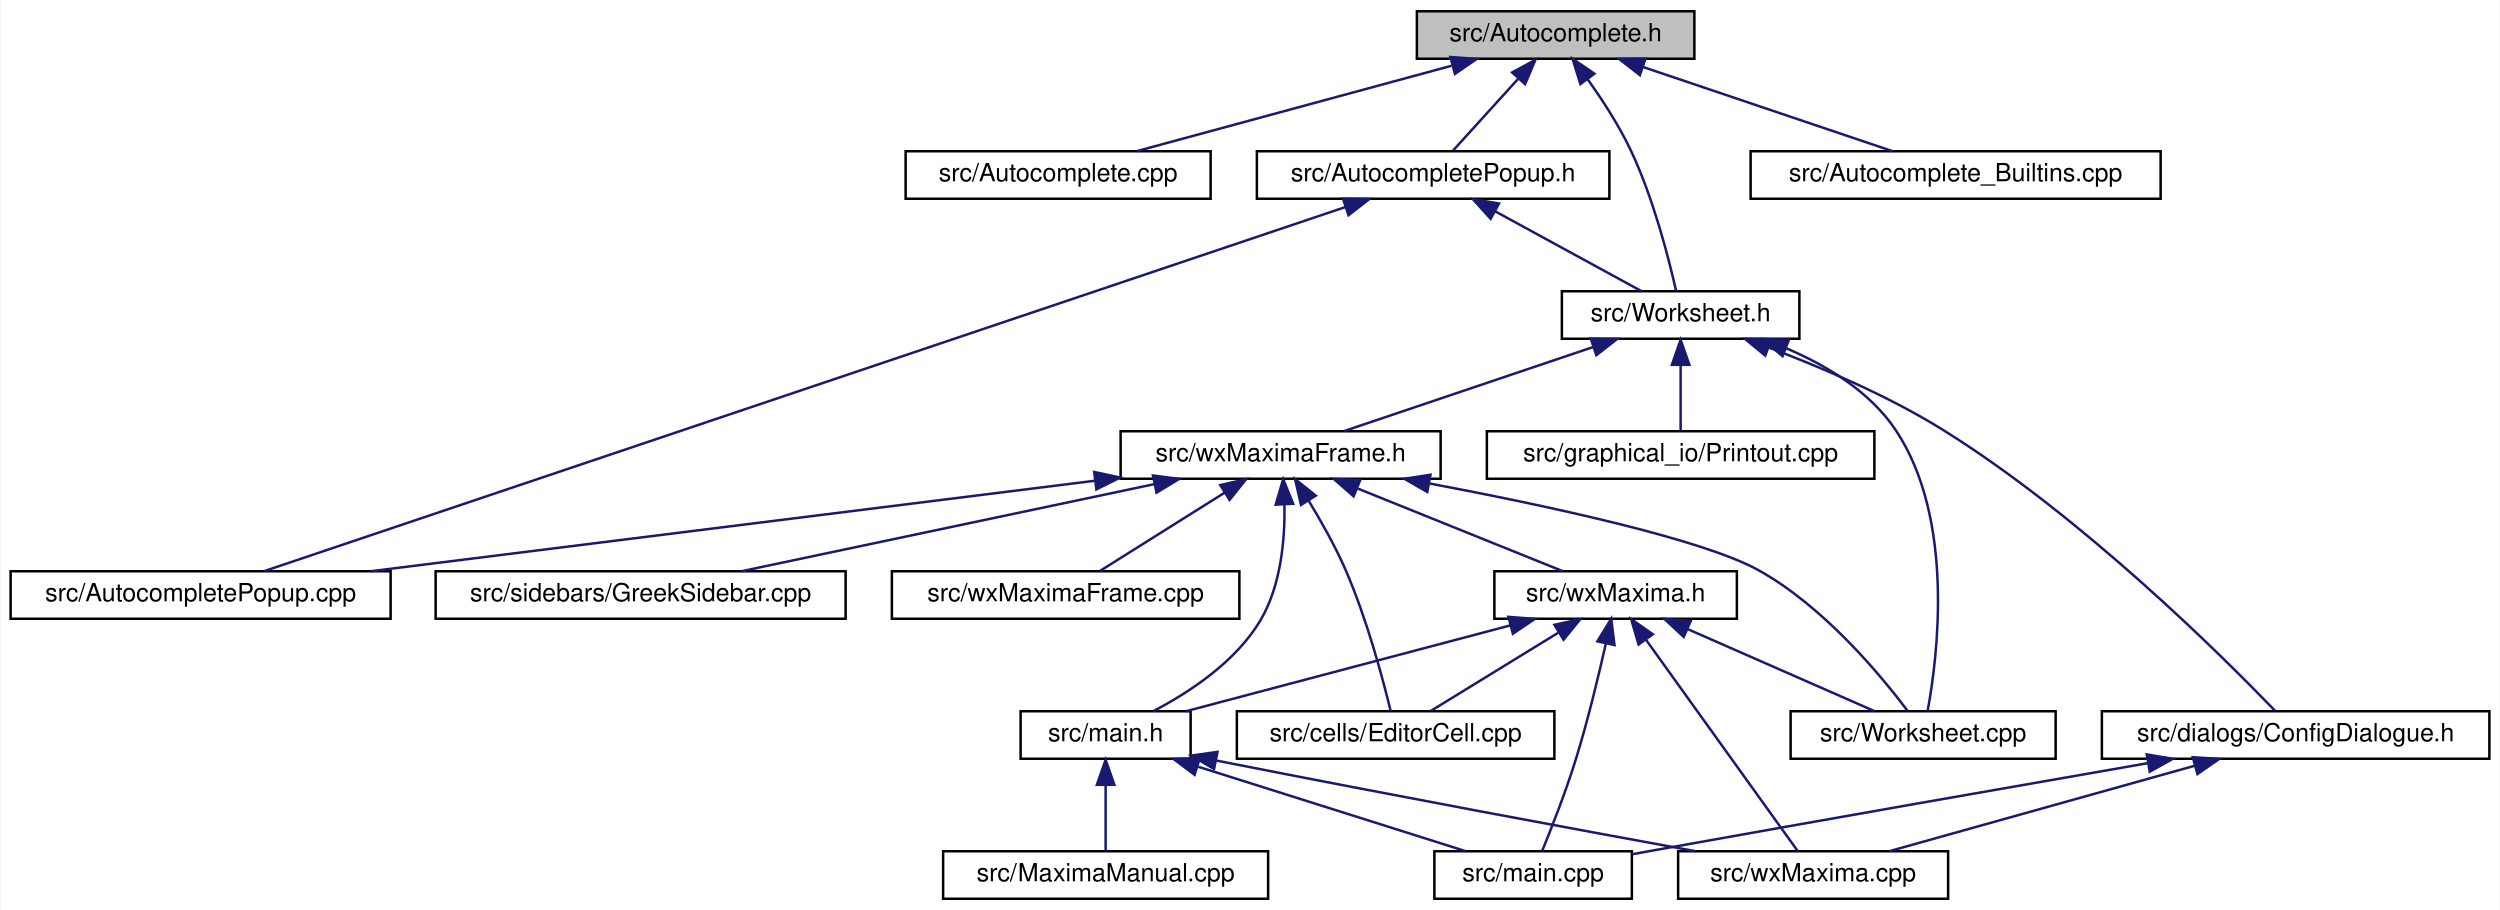
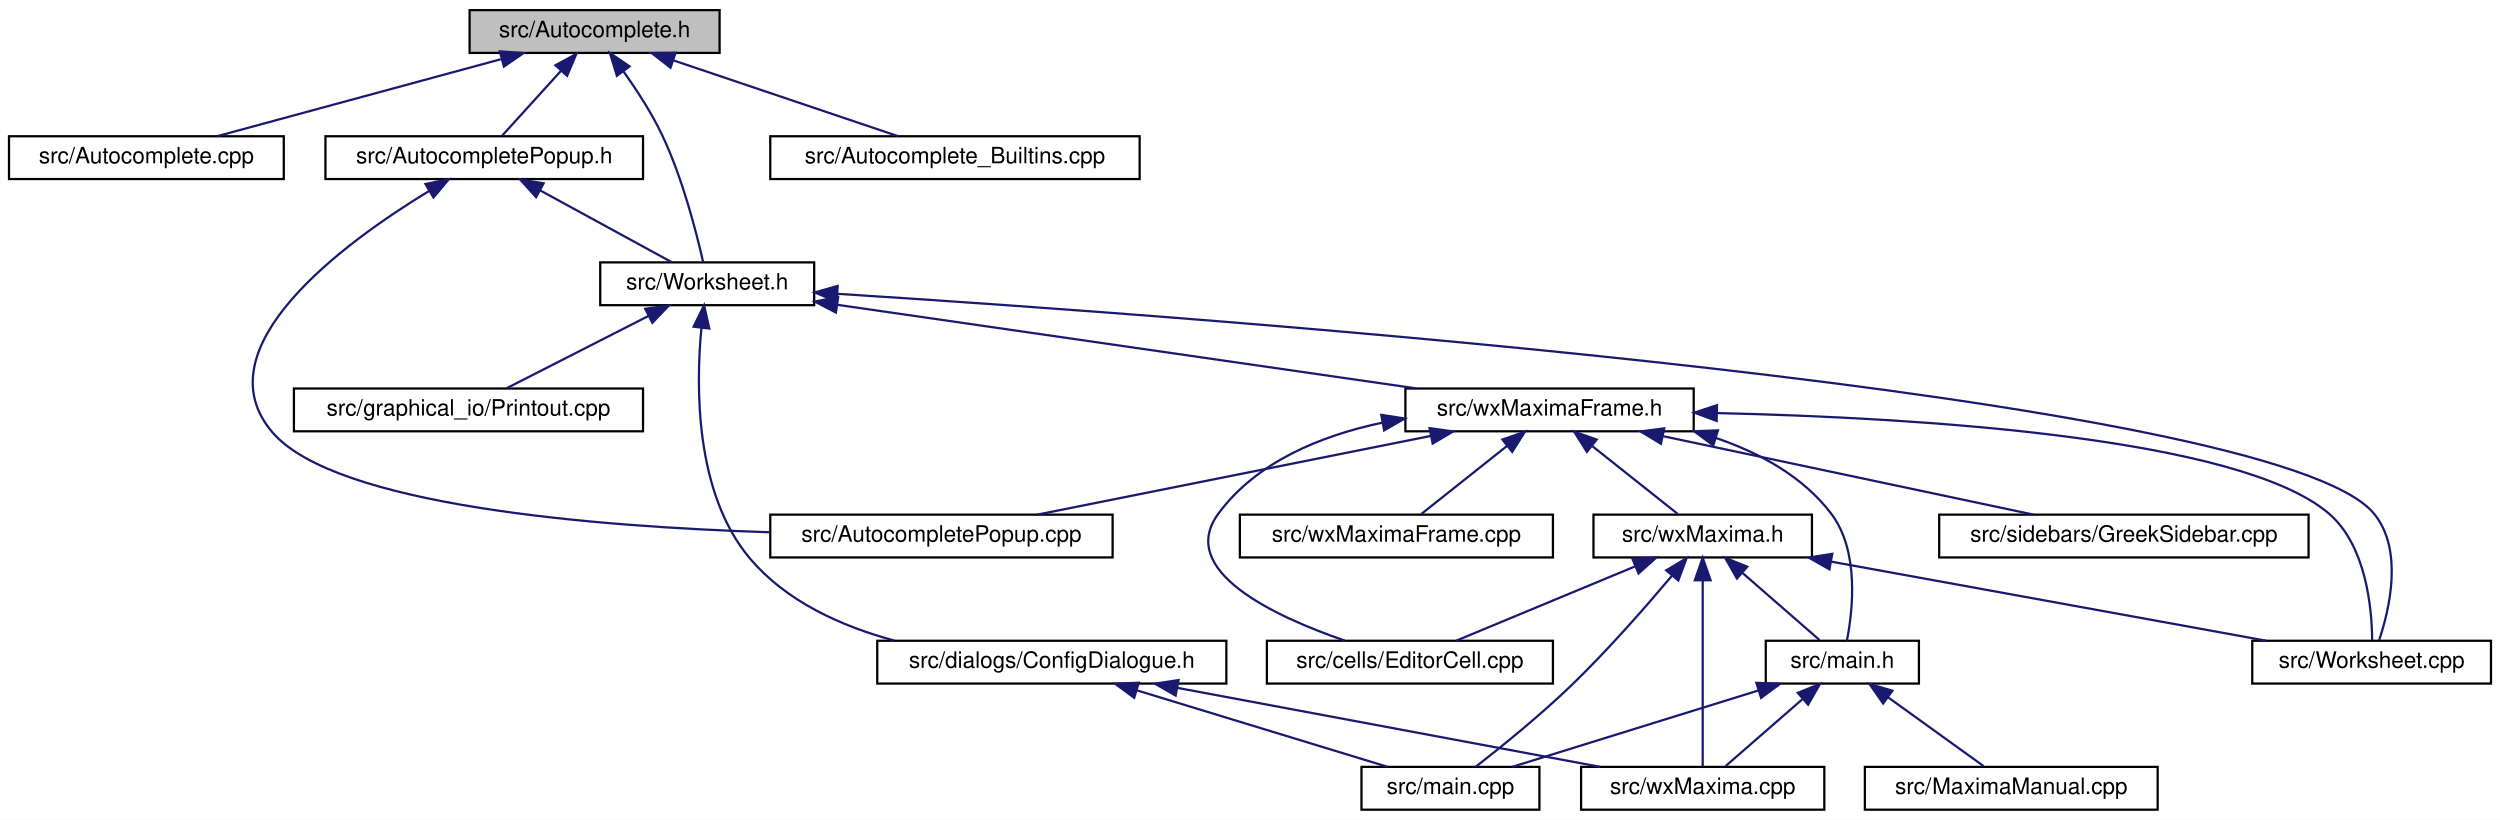
- <svg xmlns="http://www.w3.org/2000/svg" xmlns:xlink="http://www.w3.org/1999/xlink" width="1000pt" height="364pt" viewBox="0.00 0.00 999.50 364.00">
+ <svg xmlns="http://www.w3.org/2000/svg" xmlns:xlink="http://www.w3.org/1999/xlink" width="1110pt" height="364pt" viewBox="0.00 0.00 1110.00 364.00">
  <g id="graph0" class="graph" transform="scale(1 1) rotate(0) translate(4 360)">
-     <polygon fill="white" stroke="transparent" points="-4,4 -4,-360 995.5,-360 995.5,4 -4,4" />
+     <polygon fill="white" stroke="transparent" points="-4,4 -4,-360 1106,-360 1106,4 -4,4" />
    <g id="node1" class="node">
      <g id="a_node1">
        <a xlink:title="This file declares the class AutoComplete.">
-           <polygon fill="#bfbfbf" stroke="black" points="562.5,-336.5 562.5,-355.5 673.5,-355.5 673.5,-336.5 562.5,-336.5" />
-           <text text-anchor="middle" x="618" y="-343.5" font-family="Helvetica,sans-Serif" font-size="10.00">src/Autocomplete.h</text>
+           <polygon fill="#bfbfbf" stroke="black" points="204.5,-336.5 204.5,-355.5 315.5,-355.5 315.5,-336.5 204.5,-336.5" />
+           <text text-anchor="middle" x="260" y="-343.5" font-family="Helvetica,sans-Serif" font-size="10.00">src/Autocomplete.h</text>
        </a>
      </g>
    </g>
    <g id="node2" class="node">
      <g id="a_node2">
        <a xlink:href="Autocomplete_8cpp.html" target="_top" xlink:title="This file defines the class AutoComplete.">
-           <polygon fill="white" stroke="black" points="358,-280.5 358,-299.5 480,-299.5 480,-280.5 358,-280.5" />
-           <text text-anchor="middle" x="419" y="-287.5" font-family="Helvetica,sans-Serif" font-size="10.00">src/Autocomplete.cpp</text>
+           <polygon fill="white" stroke="black" points="0,-280.5 0,-299.5 122,-299.5 122,-280.5 0,-280.5" />
+           <text text-anchor="middle" x="61" y="-287.5" font-family="Helvetica,sans-Serif" font-size="10.00">src/Autocomplete.cpp</text>
        </a>
      </g>
    </g>
    <g id="edge1" class="edge">
-       <path fill="none" stroke="midnightblue" d="M576.35,-333.7C538.79,-323.51 484.39,-308.74 450.38,-299.52" />
-       <polygon fill="midnightblue" stroke="midnightblue" points="575.9,-337.2 586.47,-336.44 577.73,-330.45 575.9,-337.2" />
+       <path fill="none" stroke="midnightblue" d="M218.35,-333.7C180.79,-323.51 126.39,-308.74 92.38,-299.52" />
+       <polygon fill="midnightblue" stroke="midnightblue" points="217.9,-337.2 228.47,-336.44 219.73,-330.45 217.9,-337.2" />
    </g>
    <g id="node3" class="node">
      <g id="a_node3">
        <a xlink:href="AutocompletePopup_8h.html" target="_top" xlink:title="The first number that is open for dynamic ID assignment.">
-           <polygon fill="white" stroke="black" points="498.5,-280.5 498.5,-299.5 639.5,-299.5 639.5,-280.5 498.5,-280.5" />
-           <text text-anchor="middle" x="569" y="-287.5" font-family="Helvetica,sans-Serif" font-size="10.00">src/AutocompletePopup.h</text>
+           <polygon fill="white" stroke="black" points="140.5,-280.5 140.5,-299.5 281.5,-299.5 281.5,-280.5 140.5,-280.5" />
+           <text text-anchor="middle" x="211" y="-287.5" font-family="Helvetica,sans-Serif" font-size="10.00">src/AutocompletePopup.h</text>
        </a>
      </g>
    </g>
    <g id="edge2" class="edge">
-       <path fill="none" stroke="midnightblue" d="M602.97,-328.43C594.38,-318.97 583.96,-307.48 576.94,-299.75" />
-       <polygon fill="midnightblue" stroke="midnightblue" points="600.6,-331.03 609.91,-336.08 605.78,-326.33 600.6,-331.03" />
+       <path fill="none" stroke="midnightblue" d="M244.97,-328.43C236.38,-318.97 225.96,-307.48 218.94,-299.75" />
+       <polygon fill="midnightblue" stroke="midnightblue" points="242.6,-331.03 251.91,-336.08 247.78,-326.33 242.6,-331.03" />
    </g>
    <g id="node5" class="node">
      <g id="a_node5">
        <a xlink:href="Worksheet_8h.html" target="_top" xlink:title="This file defines the class Worksheet.">
-           <polygon fill="white" stroke="black" points="620.5,-224.5 620.5,-243.5 715.5,-243.5 715.5,-224.5 620.5,-224.5" />
-           <text text-anchor="middle" x="668" y="-231.5" font-family="Helvetica,sans-Serif" font-size="10.00">src/Worksheet.h</text>
+           <polygon fill="white" stroke="black" points="262.5,-224.5 262.5,-243.5 357.5,-243.5 357.5,-224.5 262.5,-224.5" />
+           <text text-anchor="middle" x="310" y="-231.5" font-family="Helvetica,sans-Serif" font-size="10.00">src/Worksheet.h</text>
        </a>
      </g>
    </g>
    <g id="edge27" class="edge">
-       <path fill="none" stroke="midnightblue" d="M630.87,-328.23C636.7,-320.04 643.32,-309.86 648,-300 657.11,-280.8 663.3,-256.47 666.17,-243.71" />
-       <polygon fill="midnightblue" stroke="midnightblue" points="627.9,-326.36 624.77,-336.49 633.53,-330.52 627.9,-326.36" />
+       <path fill="none" stroke="midnightblue" d="M272.87,-328.23C278.7,-320.04 285.32,-309.86 290,-300 299.11,-280.8 305.3,-256.47 308.17,-243.71" />
+       <polygon fill="midnightblue" stroke="midnightblue" points="269.9,-326.36 266.77,-336.49 275.53,-330.52 269.9,-326.36" />
    </g>
    <g id="node18" class="node">
      <g id="a_node18">
        <a xlink:href="Autocomplete__Builtins_8cpp.html" target="_top" xlink:title="This file tells wxMaxima about known builtin commands of maxima.">
-           <polygon fill="white" stroke="black" points="696,-280.5 696,-299.5 860,-299.5 860,-280.5 696,-280.5" />
-           <text text-anchor="middle" x="778" y="-287.5" font-family="Helvetica,sans-Serif" font-size="10.00">src/Autocomplete_Builtins.cpp</text>
+           <polygon fill="white" stroke="black" points="338,-280.5 338,-299.5 502,-299.5 502,-280.5 338,-280.5" />
+           <text text-anchor="middle" x="420" y="-287.5" font-family="Helvetica,sans-Serif" font-size="10.00">src/Autocomplete_Builtins.cpp</text>
        </a>
      </g>
    </g>
    <g id="edge26" class="edge">
-       <path fill="none" stroke="midnightblue" d="M653.05,-333.17C683.17,-323 725.9,-308.59 752.77,-299.52" />
-       <polygon fill="midnightblue" stroke="midnightblue" points="651.71,-329.93 643.35,-336.44 653.95,-336.56 651.71,-329.93" />
+       <path fill="none" stroke="midnightblue" d="M295.05,-333.17C325.17,-323 367.9,-308.59 394.77,-299.52" />
+       <polygon fill="midnightblue" stroke="midnightblue" points="293.71,-329.93 285.35,-336.44 295.95,-336.56 293.71,-329.93" />
    </g>
    <g id="node4" class="node">
      <g id="a_node4">
        <a xlink:href="AutocompletePopup_8cpp.html" target="_top" xlink:title="This file defines the class AutocompletePopup.">
-           <polygon fill="white" stroke="black" points="0,-112.5 0,-131.5 152,-131.5 152,-112.5 0,-112.5" />
-           <text text-anchor="middle" x="76" y="-119.5" font-family="Helvetica,sans-Serif" font-size="10.00">src/AutocompletePopup.cpp</text>
+           <polygon fill="white" stroke="black" points="338,-112.5 338,-131.5 490,-131.5 490,-112.5 338,-112.5" />
+           <text text-anchor="middle" x="414" y="-119.5" font-family="Helvetica,sans-Serif" font-size="10.00">src/AutocompletePopup.cpp</text>
        </a>
      </g>
    </g>
    <g id="edge3" class="edge">
-       <path fill="none" stroke="midnightblue" d="M533.9,-277.18C439.71,-245.47 183,-159.03 101.32,-131.52" />
-       <polygon fill="midnightblue" stroke="midnightblue" points="532.94,-280.55 543.53,-280.42 535.17,-273.92 532.94,-280.55" />
+       <path fill="none" stroke="midnightblue" d="M186.38,-275.13C148.81,-252.27 84.78,-205.47 117,-168 144.92,-135.53 259.28,-126.2 337.66,-123.68" />
+       <polygon fill="midnightblue" stroke="midnightblue" points="184.89,-278.32 195.28,-280.41 188.46,-272.3 184.89,-278.32" />
    </g>
    <g id="edge4" class="edge">
-       <path fill="none" stroke="midnightblue" d="M593.84,-275.45C612.11,-265.48 636.42,-252.23 652.13,-243.65" />
-       <polygon fill="midnightblue" stroke="midnightblue" points="592.01,-272.46 584.91,-280.32 595.36,-278.61 592.01,-272.46" />
+       <path fill="none" stroke="midnightblue" d="M235.84,-275.45C254.11,-265.48 278.42,-252.23 294.13,-243.65" />
+       <polygon fill="midnightblue" stroke="midnightblue" points="234.01,-272.46 226.91,-280.32 237.36,-278.61 234.01,-272.46" />
    </g>
    <g id="node6" class="node">
      <g id="a_node6">
        <a xlink:href="ConfigDialogue_8h.html" target="_top" xlink:title="The configuration dialog.">
-           <polygon fill="white" stroke="black" points="836.5,-56.5 836.5,-75.5 991.5,-75.5 991.5,-56.5 836.5,-56.5" />
-           <text text-anchor="middle" x="914" y="-63.5" font-family="Helvetica,sans-Serif" font-size="10.00">src/dialogs/ConfigDialogue.h</text>
+           <polygon fill="white" stroke="black" points="385.5,-56.5 385.5,-75.5 540.5,-75.5 540.5,-56.5 385.5,-56.5" />
+           <text text-anchor="middle" x="463" y="-63.5" font-family="Helvetica,sans-Serif" font-size="10.00">src/dialogs/ConfigDialogue.h</text>
        </a>
      </g>
    </g>
    <g id="edge5" class="edge">
-       <path fill="none" stroke="midnightblue" d="M703.19,-221C724.23,-213.08 751.06,-201.67 773,-188 828.86,-153.21 885.23,-97.03 905.82,-75.64" />
-       <polygon fill="midnightblue" stroke="midnightblue" points="701.86,-217.76 693.67,-224.49 704.27,-224.33 701.86,-217.76" />
+       <path fill="none" stroke="midnightblue" d="M307.44,-214.45C304.94,-188.43 304.5,-141.01 329,-112 345.07,-92.97 369.46,-81.96 393.05,-75.59" />
+       <polygon fill="midnightblue" stroke="midnightblue" points="303.97,-214.95 308.61,-224.47 310.93,-214.13 303.97,-214.95" />
    </g>
    <g id="node9" class="node">
      <g id="a_node9">
        <a xlink:href="Printout_8cpp.html" target="_top" xlink:title="This file defines the class MathPrintOut.">
-           <polygon fill="white" stroke="black" points="590.5,-168.5 590.5,-187.5 745.5,-187.5 745.5,-168.5 590.5,-168.5" />
-           <text text-anchor="middle" x="668" y="-175.5" font-family="Helvetica,sans-Serif" font-size="10.00">src/graphical_io/Printout.cpp</text>
+           <polygon fill="white" stroke="black" points="126.5,-168.5 126.5,-187.5 281.5,-187.5 281.5,-168.5 126.5,-168.5" />
+           <text text-anchor="middle" x="204" y="-175.5" font-family="Helvetica,sans-Serif" font-size="10.00">src/graphical_io/Printout.cpp</text>
        </a>
      </g>
    </g>
    <g id="edge8" class="edge">
-       <path fill="none" stroke="midnightblue" d="M668,-213.8C668,-204.91 668,-194.78 668,-187.75" />
-       <polygon fill="midnightblue" stroke="midnightblue" points="664.5,-214.08 668,-224.08 671.5,-214.08 664.5,-214.08" />
+       <path fill="none" stroke="midnightblue" d="M283.94,-219.73C264.32,-209.73 237.97,-196.31 220.99,-187.65" />
+       <polygon fill="midnightblue" stroke="midnightblue" points="282.47,-222.9 292.97,-224.32 285.65,-216.67 282.47,-222.9" />
    </g>
    <g id="node10" class="node">
      <g id="a_node10">
+         <a xlink:href="wxMaximaFrame_8h.html" target="_top" xlink:title="This file declares the class wxMaximaFrame.">
+           <polygon fill="white" stroke="black" points="620,-168.5 620,-187.5 748,-187.5 748,-168.5 620,-168.5" />
+           <text text-anchor="middle" x="684" y="-175.5" font-family="Helvetica,sans-Serif" font-size="10.00">src/wxMaximaFrame.h</text>
+         </a>
+       </g>
+     </g>
+     <g id="edge9" class="edge">
+       <path fill="none" stroke="midnightblue" d="M367.69,-224.67C437.49,-214.59 554.39,-197.71 624.84,-187.54" />
+       <polygon fill="midnightblue" stroke="midnightblue" points="367.14,-221.21 357.75,-226.11 368.14,-228.14 367.14,-221.21" />
+     </g>
+     <g id="node16" class="node">
+       <g id="a_node16">
        <a xlink:href="Worksheet_8cpp.html" target="_top" xlink:title="This file defines the class Worksheet.">
-           <polygon fill="white" stroke="black" points="712,-56.5 712,-75.5 818,-75.5 818,-56.5 712,-56.5" />
-           <text text-anchor="middle" x="765" y="-63.5" font-family="Helvetica,sans-Serif" font-size="10.00">src/Worksheet.cpp</text>
-         </a>
-       </g>
-     </g>
-     <g id="edge9" class="edge">
-       <path fill="none" stroke="midnightblue" d="M710.17,-220.72C726.52,-213.79 743.74,-203.34 754,-188 777.93,-152.24 770.71,-96.63 766.78,-75.52" />
-       <polygon fill="midnightblue" stroke="midnightblue" points="708.75,-217.52 700.71,-224.41 711.3,-224.04 708.75,-217.52" />
-     </g>
-     <g id="node11" class="node">
-       <g id="a_node11">
-         <a xlink:href="wxMaximaFrame_8h.html" target="_top" xlink:title="This file declares the class wxMaximaFrame.">
-           <polygon fill="white" stroke="black" points="444,-168.5 444,-187.5 572,-187.5 572,-168.5 444,-168.5" />
-           <text text-anchor="middle" x="508" y="-175.5" font-family="Helvetica,sans-Serif" font-size="10.00">src/wxMaximaFrame.h</text>
-         </a>
-       </g>
-     </g>
-     <g id="edge10" class="edge">
-       <path fill="none" stroke="midnightblue" d="M632.95,-221.17C602.83,-211 560.1,-196.59 533.23,-187.52" />
-       <polygon fill="midnightblue" stroke="midnightblue" points="632.05,-224.56 642.65,-224.44 634.29,-217.93 632.05,-224.56" />
+           <polygon fill="white" stroke="black" points="996,-56.5 996,-75.5 1102,-75.5 1102,-56.5 996,-56.5" />
+           <text text-anchor="middle" x="1049" y="-63.5" font-family="Helvetica,sans-Serif" font-size="10.00">src/Worksheet.cpp</text>
+         </a>
+       </g>
+     </g>
+     <g id="edge25" class="edge">
+       <path fill="none" stroke="midnightblue" d="M367.77,-229.54C534.35,-218.97 1006.52,-184.58 1050,-132 1063.23,-116 1056.93,-89.42 1052.33,-75.74" />
+       <polygon fill="midnightblue" stroke="midnightblue" points="367.48,-226.05 357.72,-230.17 367.92,-233.04 367.48,-226.05" />
    </g>
    <g id="node7" class="node">
      <g id="a_node7">
        <a xlink:href="main_8cpp.html" target="_top" xlink:title="The file that defines the starting point of the program.">
-           <polygon fill="white" stroke="black" points="569.5,-0.5 569.5,-19.5 648.5,-19.5 648.5,-0.5 569.5,-0.5" />
-           <text text-anchor="middle" x="609" y="-7.5" font-family="Helvetica,sans-Serif" font-size="10.00">src/main.cpp</text>
+           <polygon fill="white" stroke="black" points="600.5,-0.5 600.5,-19.5 679.5,-19.5 679.5,-0.5 600.5,-0.5" />
+           <text text-anchor="middle" x="640" y="-7.5" font-family="Helvetica,sans-Serif" font-size="10.00">src/main.cpp</text>
        </a>
      </g>
    </g>
    <g id="edge6" class="edge">
-       <path fill="none" stroke="midnightblue" d="M854.88,-54.74C802.97,-45.7 725.45,-32.12 658,-20 654.94,-19.45 651.76,-18.88 648.58,-18.3" />
-       <polygon fill="midnightblue" stroke="midnightblue" points="854.45,-58.22 864.9,-56.48 855.65,-51.32 854.45,-58.22" />
+       <path fill="none" stroke="midnightblue" d="M500.9,-53.44C534.28,-43.26 582.1,-28.66 612.09,-19.52" />
+       <polygon fill="midnightblue" stroke="midnightblue" points="499.59,-50.18 491.05,-56.44 501.63,-56.87 499.59,-50.18" />
    </g>
    <g id="node8" class="node">
      <g id="a_node8">
        <a xlink:href="wxMaxima_8cpp.html" target="_top" xlink:title="This file defines the contents of the class wxMaxima that contains most of the program's logic.">
-           <polygon fill="white" stroke="black" points="667,-0.5 667,-19.5 775,-19.5 775,-0.5 667,-0.5" />
-           <text text-anchor="middle" x="721" y="-7.5" font-family="Helvetica,sans-Serif" font-size="10.00">src/wxMaxima.cpp</text>
+           <polygon fill="white" stroke="black" points="698,-0.5 698,-19.5 806,-19.5 806,-0.5 698,-0.5" />
+           <text text-anchor="middle" x="752" y="-7.5" font-family="Helvetica,sans-Serif" font-size="10.00">src/wxMaxima.cpp</text>
        </a>
      </g>
    </g>
    <g id="edge7" class="edge">
-       <path fill="none" stroke="midnightblue" d="M873.61,-53.7C837.18,-43.51 784.41,-28.74 751.44,-19.52" />
-       <polygon fill="midnightblue" stroke="midnightblue" points="872.85,-57.12 883.42,-56.44 874.73,-50.38 872.85,-57.12" />
+       <path fill="none" stroke="midnightblue" d="M518.66,-54.6C573.27,-44.4 655.57,-29.02 706.42,-19.52" />
+       <polygon fill="midnightblue" stroke="midnightblue" points="517.98,-51.17 508.79,-56.44 519.27,-58.05 517.98,-51.17" />
+     </g>
+     <g id="edge10" class="edge">
+       <path fill="none" stroke="midnightblue" d="M631.37,-166.47C580.34,-156.27 503.9,-140.98 456.58,-131.52" />
+       <polygon fill="midnightblue" stroke="midnightblue" points="630.73,-169.91 641.22,-168.44 632.1,-163.05 630.73,-169.91" />
+     </g>
+     <g id="node11" class="node">
+       <g id="a_node11">
+         <a xlink:href="EditorCell_8cpp.html" target="_top" xlink:title="This file defines the class EditorCell.">
+           <polygon fill="white" stroke="black" points="558.5,-56.5 558.5,-75.5 685.5,-75.5 685.5,-56.5 558.5,-56.5" />
+           <text text-anchor="middle" x="622" y="-63.5" font-family="Helvetica,sans-Serif" font-size="10.00">src/cells/EditorCell.cpp</text>
+         </a>
+       </g>
    </g>
    <g id="edge11" class="edge">
-       <path fill="none" stroke="midnightblue" d="M433.62,-167.7C352.25,-157.53 222.94,-141.37 144.13,-131.52" />
-       <polygon fill="midnightblue" stroke="midnightblue" points="433.43,-171.21 443.79,-168.97 434.3,-164.26 433.43,-171.21" />
-     </g>
-     <g id="edge24" class="edge">
-       <path fill="none" stroke="midnightblue" d="M567.33,-166.65C614.65,-157.73 676.59,-144.38 699,-132 725.19,-117.54 748.16,-89.78 758.77,-75.68" />
-       <polygon fill="midnightblue" stroke="midnightblue" points="566.66,-163.22 557.47,-168.49 567.94,-170.1 566.66,-163.22" />
+       <path fill="none" stroke="midnightblue" d="M609.74,-172.33C582.38,-166.56 553.96,-154.93 537,-132 518.27,-106.68 561.61,-86.4 593.03,-75.58" />
+       <polygon fill="midnightblue" stroke="midnightblue" points="609.27,-175.8 619.74,-174.19 610.56,-168.92 609.27,-175.8" />
    </g>
    <g id="node12" class="node">
      <g id="a_node12">
-         <a xlink:href="EditorCell_8cpp.html" target="_top" xlink:title="This file defines the class EditorCell.">
-           <polygon fill="white" stroke="black" points="490.5,-56.5 490.5,-75.5 617.5,-75.5 617.5,-56.5 490.5,-56.5" />
-           <text text-anchor="middle" x="554" y="-63.5" font-family="Helvetica,sans-Serif" font-size="10.00">src/cells/EditorCell.cpp</text>
+         <a xlink:href="main_8h.html" target="_top" xlink:title="This file declares the class wxMaxima that contains most of the program's logic.">
+           <polygon fill="white" stroke="black" points="780,-56.5 780,-75.5 848,-75.5 848,-56.5 780,-56.5" />
+           <text text-anchor="middle" x="814" y="-63.5" font-family="Helvetica,sans-Serif" font-size="10.00">src/main.h</text>
        </a>
      </g>
    </g>
    <g id="edge12" class="edge">
-       <path fill="none" stroke="midnightblue" d="M519.2,-159.74C524.18,-151.56 529.85,-141.51 534,-132 542.49,-112.52 548.93,-88.3 552,-75.63" />
-       <polygon fill="midnightblue" stroke="midnightblue" points="516.15,-158.02 513.79,-168.34 522.08,-161.74 516.15,-158.02" />
-     </g>
-     <g id="node13" class="node">
-       <g id="a_node13">
-         <a xlink:href="main_8h.html" target="_top" xlink:title="This file declares the class wxMaxima that contains most of the program's logic.">
-           <polygon fill="white" stroke="black" points="404,-56.5 404,-75.5 472,-75.5 472,-56.5 404,-56.5" />
-           <text text-anchor="middle" x="438" y="-63.5" font-family="Helvetica,sans-Serif" font-size="10.00">src/main.h</text>
-         </a>
-       </g>
-     </g>
-     <g id="edge13" class="edge">
-       <path fill="none" stroke="midnightblue" d="M509.53,-158.14C509.77,-144.43 508.21,-125.93 500,-112 490.14,-95.27 471.36,-82.99 457.04,-75.52" />
-       <polygon fill="midnightblue" stroke="midnightblue" points="506.03,-158.15 509.02,-168.31 513.02,-158.5 506.03,-158.15" />
+       <path fill="none" stroke="midnightblue" d="M757.77,-165.56C777.32,-158.93 796.45,-148.48 809,-132 821.62,-115.43 818.68,-89.1 816.03,-75.6" />
+       <polygon fill="midnightblue" stroke="midnightblue" points="756.7,-162.23 748.17,-168.52 758.76,-168.92 756.7,-162.23" />
+     </g>
+     <g id="node14" class="node">
+       <g id="a_node14">
+         <a xlink:href="GreekSidebar_8cpp.html" target="_top" xlink:title="This file defines the class GreekSidebar.">
+           <polygon fill="white" stroke="black" points="857,-112.5 857,-131.5 1021,-131.5 1021,-112.5 857,-112.5" />
+           <text text-anchor="middle" x="939" y="-119.5" font-family="Helvetica,sans-Serif" font-size="10.00">src/sidebars/GreekSidebar.cpp</text>
+         </a>
+       </g>
+     </g>
+     <g id="edge16" class="edge">
+       <path fill="none" stroke="midnightblue" d="M734.31,-166.35C782.5,-156.14 854.28,-140.94 898.78,-131.52" />
+       <polygon fill="midnightblue" stroke="midnightblue" points="733.46,-162.95 724.41,-168.44 734.91,-169.8 733.46,-162.95" />
    </g>
    <g id="node15" class="node">
      <g id="a_node15">
-         <a xlink:href="GreekSidebar_8cpp.html" target="_top" xlink:title="This file defines the class GreekSidebar.">
-           <polygon fill="white" stroke="black" points="170,-112.5 170,-131.5 334,-131.5 334,-112.5 170,-112.5" />
-           <text text-anchor="middle" x="252" y="-119.5" font-family="Helvetica,sans-Serif" font-size="10.00">src/sidebars/GreekSidebar.cpp</text>
+         <a xlink:href="wxMaxima_8h.html" target="_top" xlink:title="This file declares the class wxMaxima that contains most of the program's logic.">
+           <polygon fill="white" stroke="black" points="703.5,-112.5 703.5,-131.5 800.5,-131.5 800.5,-112.5 703.5,-112.5" />
+           <text text-anchor="middle" x="752" y="-119.5" font-family="Helvetica,sans-Serif" font-size="10.00">src/wxMaxima.h</text>
        </a>
      </g>
    </g>
    <g id="edge17" class="edge">
-       <path fill="none" stroke="midnightblue" d="M457.49,-166.35C409.11,-156.14 337.05,-140.94 292.37,-131.52" />
-       <polygon fill="midnightblue" stroke="midnightblue" points="456.93,-169.8 467.44,-168.44 458.37,-162.95 456.93,-169.8" />
-     </g>
-     <g id="node16" class="node">
-       <g id="a_node16">
-         <a xlink:href="wxMaxima_8h.html" target="_top" xlink:title="This file declares the class wxMaxima that contains most of the program's logic.">
-           <polygon fill="white" stroke="black" points="593.5,-112.5 593.5,-131.5 690.5,-131.5 690.5,-112.5 593.5,-112.5" />
-           <text text-anchor="middle" x="642" y="-119.5" font-family="Helvetica,sans-Serif" font-size="10.00">src/wxMaxima.h</text>
-         </a>
-       </g>
-     </g>
-     <g id="edge18" class="edge">
-       <path fill="none" stroke="midnightblue" d="M538.68,-164.64C563.82,-154.5 598.75,-140.43 620.87,-131.52" />
-       <polygon fill="midnightblue" stroke="midnightblue" points="537.2,-161.46 529.23,-168.44 539.82,-167.95 537.2,-161.46" />
+       <path fill="none" stroke="midnightblue" d="M702.76,-162.1C715,-152.38 730.56,-140.03 740.88,-131.83" />
+       <polygon fill="midnightblue" stroke="midnightblue" points="700.58,-159.36 694.93,-168.32 704.93,-164.85 700.58,-159.36" />
+     </g>
+     <g id="edge24" class="edge">
+       <path fill="none" stroke="midnightblue" d="M758.34,-176.59C847.64,-174.55 990.39,-165.9 1030,-132 1046.61,-117.78 1049.12,-89.91 1049.24,-75.73" />
+       <polygon fill="midnightblue" stroke="midnightblue" points="758.19,-173.09 748.27,-176.8 758.34,-180.09 758.19,-173.09" />
    </g>
    <g id="node17" class="node">
      <g id="a_node17">
        <a xlink:href="wxMaximaFrame_8cpp.html" target="_top" xlink:title="This file defines the class wxMaximaFrame.">
-           <polygon fill="white" stroke="black" points="352.5,-112.5 352.5,-131.5 491.5,-131.5 491.5,-112.5 352.5,-112.5" />
-           <text text-anchor="middle" x="422" y="-119.5" font-family="Helvetica,sans-Serif" font-size="10.00">src/wxMaximaFrame.cpp</text>
-         </a>
-       </g>
-     </g>
-     <g id="edge25" class="edge">
-       <path fill="none" stroke="midnightblue" d="M485.55,-162.9C469.78,-153 449.19,-140.07 435.78,-131.65" />
-       <polygon fill="midnightblue" stroke="midnightblue" points="483.85,-165.97 494.18,-168.32 487.57,-160.04 483.85,-165.97" />
+           <polygon fill="white" stroke="black" points="546.5,-112.5 546.5,-131.5 685.5,-131.5 685.5,-112.5 546.5,-112.5" />
+           <text text-anchor="middle" x="616" y="-119.5" font-family="Helvetica,sans-Serif" font-size="10.00">src/wxMaximaFrame.cpp</text>
+         </a>
+       </g>
+     </g>
+     <g id="edge23" class="edge">
+       <path fill="none" stroke="midnightblue" d="M665.24,-162.1C653,-152.38 637.44,-140.03 627.12,-131.83" />
+       <polygon fill="midnightblue" stroke="midnightblue" points="663.07,-164.85 673.07,-168.32 667.42,-159.36 663.07,-164.85" />
+     </g>
+     <g id="edge13" class="edge">
+       <path fill="none" stroke="midnightblue" d="M776.74,-53.44C743.93,-43.26 696.92,-28.66 667.44,-19.52" />
+       <polygon fill="midnightblue" stroke="midnightblue" points="775.84,-56.82 786.43,-56.44 777.92,-50.14 775.84,-56.82" />
+     </g>
+     <g id="edge15" class="edge">
+       <path fill="none" stroke="midnightblue" d="M796.25,-49.54C785.19,-39.91 771.37,-27.87 762.14,-19.83" />
+       <polygon fill="midnightblue" stroke="midnightblue" points="794.2,-52.4 804.04,-56.32 798.8,-47.12 794.2,-52.4" />
+     </g>
+     <g id="node13" class="node">
+       <g id="a_node13">
+         <a xlink:href="MaximaManual_8cpp.html" target="_top" xlink:title="This file defines the class MaximaManual.">
+           <polygon fill="white" stroke="black" points="824,-0.5 824,-19.5 954,-19.5 954,-0.5 824,-0.5" />
+           <text text-anchor="middle" x="889" y="-7.5" font-family="Helvetica,sans-Serif" font-size="10.00">src/MaximaManual.cpp</text>
+         </a>
+       </g>
    </g>
    <g id="edge14" class="edge">
-       <path fill="none" stroke="midnightblue" d="M475.04,-53.3C507.26,-43.13 553.19,-28.62 582.03,-19.52" />
-       <polygon fill="midnightblue" stroke="midnightblue" points="473.58,-50.09 465.1,-56.44 475.69,-56.77 473.58,-50.09" />
-     </g>
-     <g id="edge16" class="edge">
-       <path fill="none" stroke="midnightblue" d="M482.46,-55.74C554.87,-41.44 627.79,-27.95 674.04,-19.5" />
-       <polygon fill="midnightblue" stroke="midnightblue" points="481.38,-52.39 472.25,-57.76 482.74,-59.25 481.38,-52.39" />
-     </g>
-     <g id="node14" class="node">
-       <g id="a_node14">
-         <a xlink:href="MaximaManual_8cpp.html" target="_top" xlink:title="This file defines the class MaximaManual.">
-           <polygon fill="white" stroke="black" points="373,-0.5 373,-19.5 503,-19.5 503,-0.5 373,-0.5" />
-           <text text-anchor="middle" x="438" y="-7.5" font-family="Helvetica,sans-Serif" font-size="10.00">src/MaximaManual.cpp</text>
-         </a>
-       </g>
-     </g>
-     <g id="edge15" class="edge">
-       <path fill="none" stroke="midnightblue" d="M438,-45.8C438,-36.91 438,-26.78 438,-19.75" />
-       <polygon fill="midnightblue" stroke="midnightblue" points="434.5,-46.08 438,-56.08 441.5,-46.08 434.5,-46.08" />
+       <path fill="none" stroke="midnightblue" d="M834.31,-50.38C847.86,-40.62 865.24,-28.11 876.73,-19.83" />
+       <polygon fill="midnightblue" stroke="midnightblue" points="832.12,-47.64 826.05,-56.32 836.21,-53.32 832.12,-47.64" />
+     </g>
+     <g id="edge20" class="edge">
+       <path fill="none" stroke="midnightblue" d="M738.25,-104.27C726.89,-90.76 710.06,-71.52 694,-56 679.96,-42.43 662.38,-28.24 651.16,-19.51" />
+       <polygon fill="midnightblue" stroke="midnightblue" points="735.79,-106.77 744.87,-112.22 741.17,-102.29 735.79,-106.77" />
+     </g>
+     <g id="edge22" class="edge">
+       <path fill="none" stroke="midnightblue" d="M752,-102.35C752,-78.25 752,-37.31 752,-19.59" />
+       <polygon fill="midnightblue" stroke="midnightblue" points="748.5,-102.37 752,-112.37 755.5,-102.37 748.5,-102.37" />
+     </g>
+     <g id="edge18" class="edge">
+       <path fill="none" stroke="midnightblue" d="M721.91,-108.5C697.54,-98.38 663.86,-84.39 642.5,-75.52" />
+       <polygon fill="midnightblue" stroke="midnightblue" points="720.82,-111.84 731.4,-112.44 723.51,-105.38 720.82,-111.84" />
+     </g>
+     <g id="edge19" class="edge">
+       <path fill="none" stroke="midnightblue" d="M769.75,-105.54C780.81,-95.91 794.63,-83.87 803.86,-75.83" />
+       <polygon fill="midnightblue" stroke="midnightblue" points="767.2,-103.12 761.96,-112.32 771.8,-108.4 767.2,-103.12" />
    </g>
    <g id="edge21" class="edge">
-       <path fill="none" stroke="midnightblue" d="M638.05,-102.41C635.11,-89.32 630.8,-71.45 626,-56 621.99,-43.08 616.24,-28.49 612.57,-19.52" />
-       <polygon fill="midnightblue" stroke="midnightblue" points="634.7,-103.47 640.25,-112.5 641.54,-101.98 634.7,-103.47" />
-     </g>
-     <g id="edge23" class="edge">
-       <path fill="none" stroke="midnightblue" d="M654.24,-103.96C671.36,-80.12 701.82,-37.71 714.83,-19.59" />
-       <polygon fill="midnightblue" stroke="midnightblue" points="651.19,-102.2 648.2,-112.37 656.88,-106.29 651.19,-102.2" />
-     </g>
-     <g id="edge22" class="edge">
-       <path fill="none" stroke="midnightblue" d="M670.77,-108.37C693.81,-98.26 725.48,-84.35 745.6,-75.52" />
-       <polygon fill="midnightblue" stroke="midnightblue" points="669.24,-105.22 661.49,-112.44 672.05,-111.63 669.24,-105.22" />
-     </g>
-     <g id="edge19" class="edge">
-       <path fill="none" stroke="midnightblue" d="M619.02,-106.9C602.89,-97 581.82,-84.07 568.1,-75.65" />
-       <polygon fill="midnightblue" stroke="midnightblue" points="617.51,-110.08 627.86,-112.32 621.17,-104.11 617.51,-110.08" />
-     </g>
-     <g id="edge20" class="edge">
-       <path fill="none" stroke="midnightblue" d="M599.8,-109.83C561.28,-99.63 505.18,-84.78 470.17,-75.52" />
-       <polygon fill="midnightblue" stroke="midnightblue" points="599.11,-113.27 609.68,-112.44 600.9,-106.5 599.11,-113.27" />
+       <path fill="none" stroke="midnightblue" d="M809.2,-110.6C865.33,-100.4 949.9,-85.02 1002.16,-75.52" />
+       <polygon fill="midnightblue" stroke="midnightblue" points="808.27,-107.21 799.06,-112.44 809.53,-114.1 808.27,-107.21" />
    </g>
  </g>
</svg>
